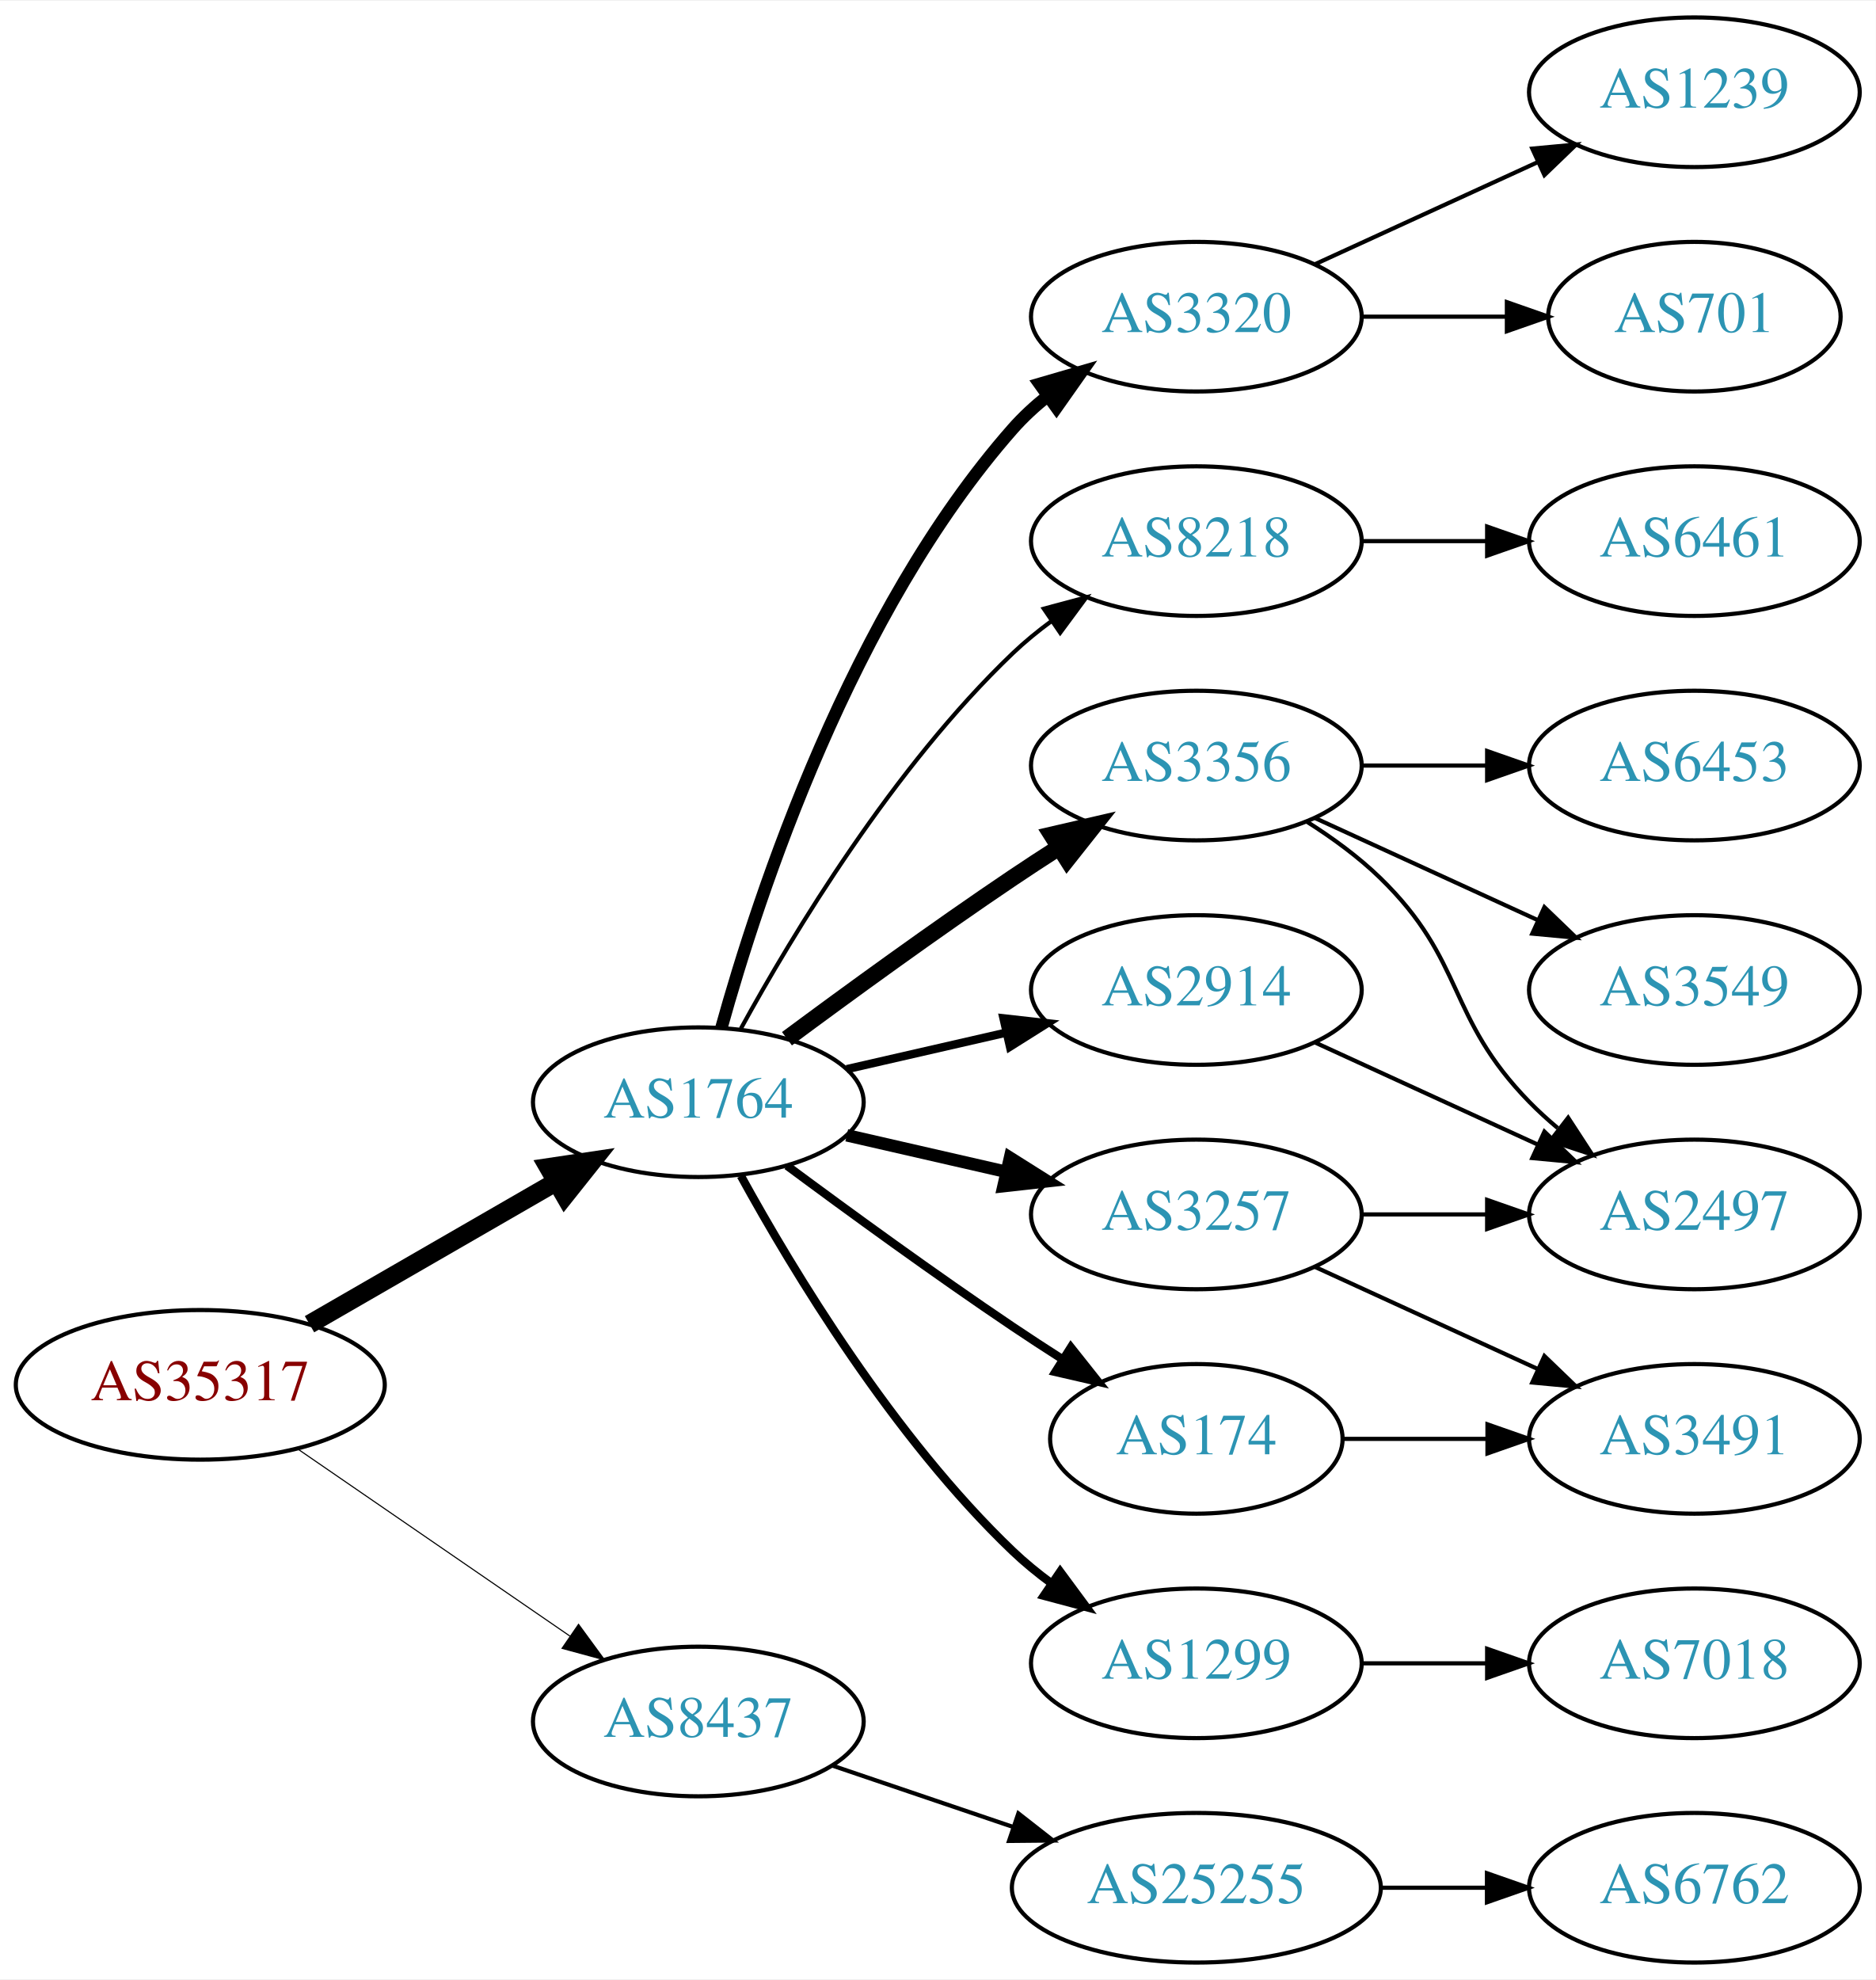
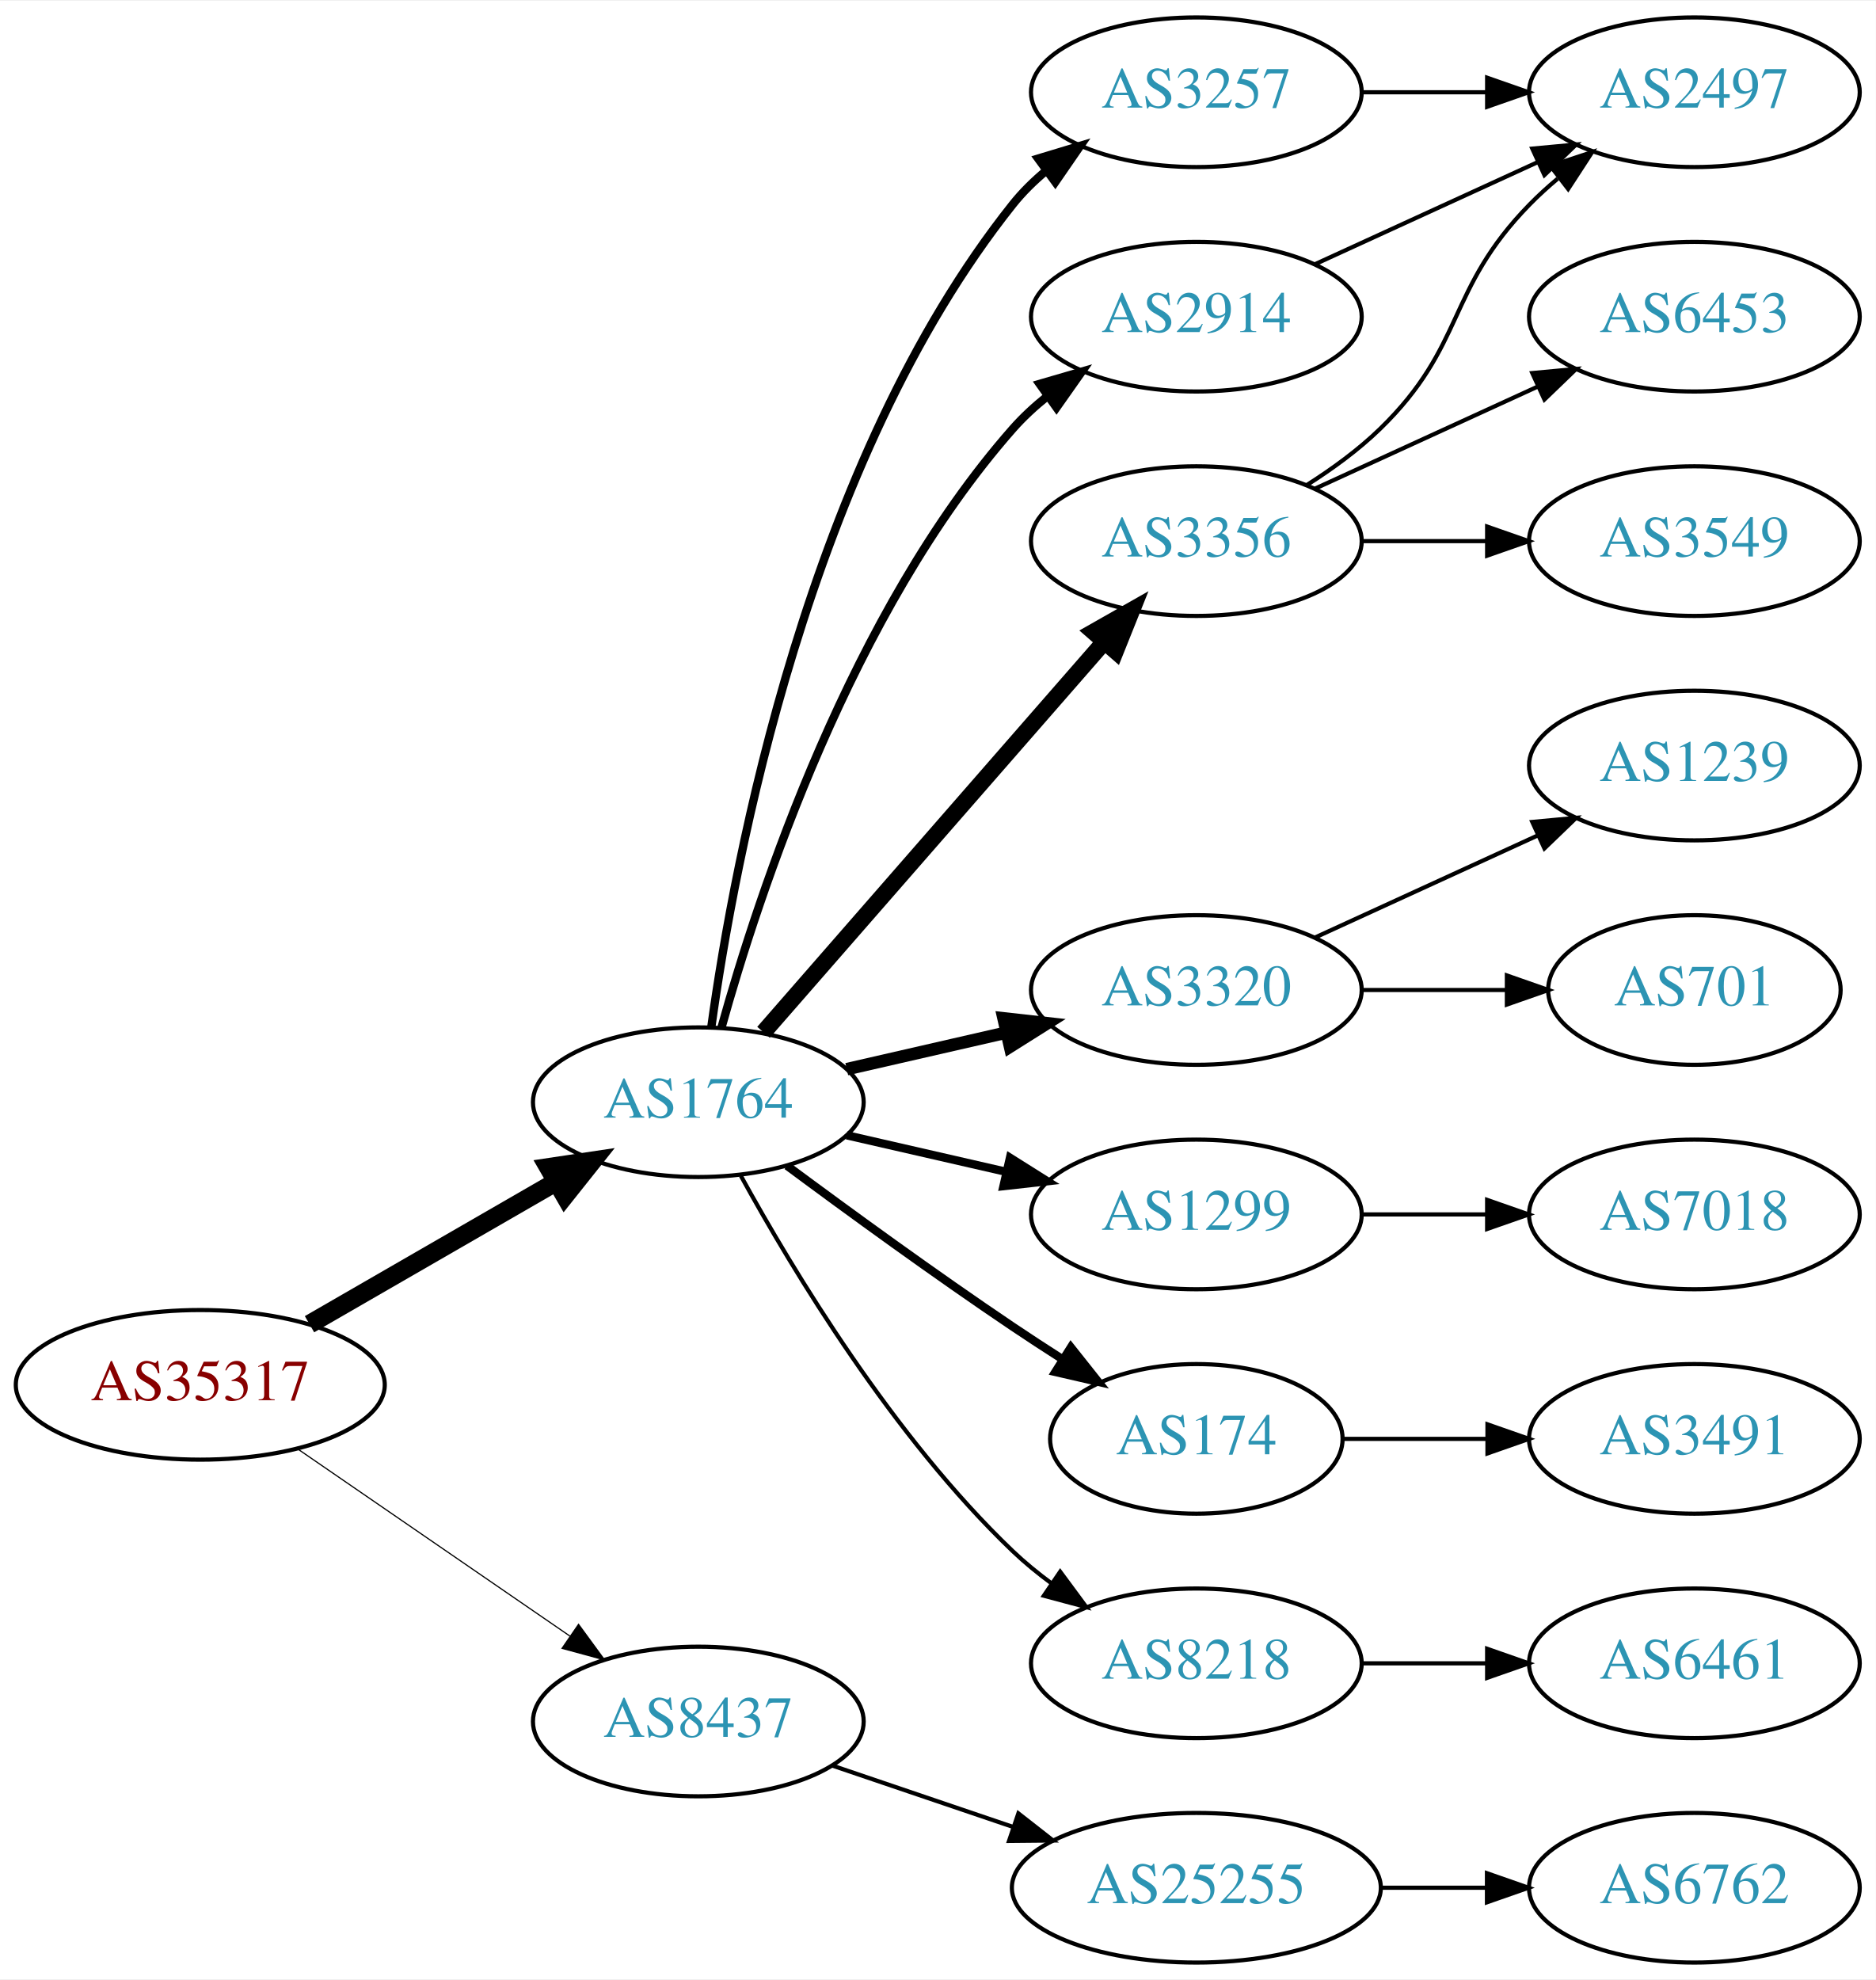
<svg xmlns="http://www.w3.org/2000/svg" xmlns:xlink="http://www.w3.org/1999/xlink" width="451pt" height="476pt" viewBox="0.00 0.00 451.37 476.00">
  <g id="graph0" class="graph" transform="scale(1 1) rotate(0) translate(4 472)">
    <polygon fill="white" stroke="none" points="-4,4 -4,-472 447.37,-472 447.37,4 -4,4" />
    <g id="node1" class="node">
      <g id="a_node1">
        <a xlink:href="/asn/35317" xlink:title="AS35317 ~ Constantia Teich GmbH [AT]">
          <ellipse fill="#ffffff" stroke="black" cx="44.196" cy="-139" rx="44.393" ry="18" />
          <text text-anchor="middle" x="44.196" y="-135.3" font-family="Times,serif" font-size="14.00" fill="#880000">AS35317</text>
        </a>
      </g>
    </g>
    <g id="node2" class="node">
      <g id="a_node2">
        <a xlink:href="/asn/1764" xlink:title="AS1764 ~ NEXTLAYER-AS [AT]">
          <ellipse fill="#ffffff" stroke="black" cx="164.039" cy="-207" rx="39.794" ry="18" />
          <text text-anchor="middle" x="164.039" y="-203.3" font-family="Times,serif" font-size="14.00" fill="#2c94b3">AS1764</text>
        </a>
      </g>
    </g>
    <g id="edge1" class="edge">
      <path fill="none" stroke="black" stroke-width="4.5" d="M70.476,-153.588C87.796,-163.582 110.947,-176.941 129.763,-187.799" />
      <polygon fill="black" stroke="black" stroke-width="4.5" points="127.978,-191.314 138.607,-192.902 131.914,-184.493 127.978,-191.314" />
    </g>
    <g id="node3" class="node">
      <g id="a_node3">
        <a xlink:href="/asn/8437" xlink:title="AS8437 ~ Hutchison Drei Austria GmbH [AT]">
          <ellipse fill="#ffffff" stroke="black" cx="164.039" cy="-58" rx="39.794" ry="18" />
          <text text-anchor="middle" x="164.039" y="-54.3" font-family="Times,serif" font-size="14.00" fill="#2c94b3">AS8437</text>
        </a>
      </g>
    </g>
    <g id="edge2" class="edge">
-       <path fill="none" stroke="black" stroke-width="0.265" d="M67.639,-123.574C86.22,-110.802 112.781,-92.545 133.161,-78.537" />
-       <polygon fill="black" stroke="black" stroke-width="0.265" points="135.216,-81.371 141.475,-72.822 131.251,-75.602 135.216,-81.371" />
+       <path fill="none" stroke="black" stroke-width="0.281" d="M67.639,-123.574C86.22,-110.802 112.781,-92.545 133.161,-78.537" />
+       <polygon fill="black" stroke="black" stroke-width="0.281" points="135.216,-81.371 141.475,-72.822 131.251,-75.602 135.216,-81.371" />
    </g>
    <g id="node4" class="node">
      <g id="a_node4">
-         <a xlink:href="/asn/8218" xlink:title="AS8218 ~ legacy Neotelecoms [FR]">
-           <ellipse fill="#ffffff" stroke="black" cx="283.881" cy="-342" rx="39.794" ry="18" />
-           <text text-anchor="middle" x="283.881" y="-338.3" font-family="Times,serif" font-size="14.00" fill="#2c94b3">AS8218</text>
+         <a xlink:href="/asn/3257" xlink:title="AS3257 ~ GTT [DE]">
+           <ellipse fill="#ffffff" stroke="black" cx="283.881" cy="-450" rx="39.794" ry="18" />
+           <text text-anchor="middle" x="283.881" y="-446.3" font-family="Times,serif" font-size="14.00" fill="#2c94b3">AS3257</text>
        </a>
      </g>
    </g>
    <g id="edge3" class="edge">
-       <path fill="none" stroke="black" d="M174.28,-224.713C186.825,-247.561 211.002,-287.611 239.685,-315 242.553,-317.739 245.742,-320.347 249.051,-322.785" />
-       <polygon fill="black" stroke="black" points="247.175,-325.742 257.411,-328.477 251.114,-319.956 247.175,-325.742" />
+       <path fill="none" stroke="black" stroke-width="2" d="M167.178,-225.17C172.678,-264.974 190.504,-361.233 239.685,-423 242.026,-425.94 244.781,-428.649 247.747,-431.121" />
+       <polygon fill="black" stroke="black" stroke-width="2" points="245.812,-434.042 255.953,-437.11 249.939,-428.388 245.812,-434.042" />
    </g>
    <g id="node5" class="node">
      <g id="a_node5">
-         <a xlink:href="/asn/3257" xlink:title="AS3257 ~ GTT [DE]">
-           <ellipse fill="#ffffff" stroke="black" cx="283.881" cy="-180" rx="39.794" ry="18" />
-           <text text-anchor="middle" x="283.881" y="-176.3" font-family="Times,serif" font-size="14.00" fill="#2c94b3">AS3257</text>
+         <a xlink:href="/asn/2914" xlink:title="AS2914 ~ NTT America, Inc. [US]">
+           <ellipse fill="#ffffff" stroke="black" cx="283.881" cy="-396" rx="39.794" ry="18" />
+           <text text-anchor="middle" x="283.881" y="-392.3" font-family="Times,serif" font-size="14.00" fill="#2c94b3">AS2914</text>
        </a>
      </g>
    </g>
    <g id="edge4" class="edge">
-       <path fill="none" stroke="black" stroke-width="3" d="M199.758,-199.045C211.758,-196.296 225.379,-193.175 238.071,-190.267" />
-       <polygon fill="black" stroke="black" stroke-width="3" points="239.037,-193.636 248.003,-187.991 237.474,-186.813 239.037,-193.636" />
+       <path fill="none" stroke="black" stroke-width="2" d="M169.612,-224.946C178.517,-256.995 200.801,-324.842 239.685,-369 242.169,-371.821 245.019,-374.449 248.044,-376.871" />
+       <polygon fill="black" stroke="black" stroke-width="2" points="246.162,-379.828 256.334,-382.791 250.23,-374.131 246.162,-379.828" />
    </g>
    <g id="node6" class="node">
      <g id="a_node6">
        <a xlink:href="/asn/3356" xlink:title="AS3356 ~ Level 3 Parent, LLC [US]">
-           <ellipse fill="#ffffff" stroke="black" cx="283.881" cy="-288" rx="39.794" ry="18" />
-           <text text-anchor="middle" x="283.881" y="-284.3" font-family="Times,serif" font-size="14.00" fill="#2c94b3">AS3356</text>
+           <ellipse fill="#ffffff" stroke="black" cx="283.881" cy="-342" rx="39.794" ry="18" />
+           <text text-anchor="middle" x="283.881" y="-338.3" font-family="Times,serif" font-size="14.00" fill="#2c94b3">AS3356</text>
        </a>
      </g>
    </g>
    <g id="edge5" class="edge">
-       <path fill="none" stroke="black" stroke-width="4" d="M185.369,-222.277C200.231,-233.304 220.976,-248.407 239.685,-261 243.234,-263.389 246.984,-265.839 250.733,-268.242" />
-       <polygon fill="black" stroke="black" stroke-width="4" points="249.059,-271.325 259.381,-273.712 252.801,-265.409 249.059,-271.325" />
+       <path fill="none" stroke="black" stroke-width="4" d="M179.725,-223.825C200.302,-247.397 237.839,-290.4 261.512,-317.52" />
+       <polygon fill="black" stroke="black" stroke-width="4" points="259.167,-320.155 268.38,-325.387 264.44,-315.552 259.167,-320.155" />
    </g>
    <g id="node7" class="node">
      <g id="a_node7">
-         <a xlink:href="/asn/2914" xlink:title="AS2914 ~ NTT America, Inc. [US]">
+         <a xlink:href="/asn/3320" xlink:title="AS3320 ~ DTAG [DE]">
          <ellipse fill="#ffffff" stroke="black" cx="283.881" cy="-234" rx="39.794" ry="18" />
-           <text text-anchor="middle" x="283.881" y="-230.3" font-family="Times,serif" font-size="14.00" fill="#2c94b3">AS2914</text>
+           <text text-anchor="middle" x="283.881" y="-230.3" font-family="Times,serif" font-size="14.00" fill="#2c94b3">AS3320</text>
        </a>
      </g>
    </g>
    <g id="edge6" class="edge">
-       <path fill="none" stroke="black" stroke-width="2" d="M199.758,-214.955C211.758,-217.704 225.379,-220.825 238.071,-223.733" />
-       <polygon fill="black" stroke="black" stroke-width="2" points="237.474,-227.187 248.003,-226.009 239.037,-220.364 237.474,-227.187" />
+       <path fill="none" stroke="black" stroke-width="3" d="M199.758,-214.955C211.758,-217.704 225.379,-220.825 238.071,-223.733" />
+       <polygon fill="black" stroke="black" stroke-width="3" points="237.474,-227.187 248.003,-226.009 239.037,-220.364 237.474,-227.187" />
    </g>
    <g id="node8" class="node">
      <g id="a_node8">
        <a xlink:href="/asn/1299" xlink:title="AS1299 ~ Telia Carrier [EU]">
-           <ellipse fill="#ffffff" stroke="black" cx="283.881" cy="-72" rx="39.794" ry="18" />
-           <text text-anchor="middle" x="283.881" y="-68.3" font-family="Times,serif" font-size="14.00" fill="#2c94b3">AS1299</text>
+           <ellipse fill="#ffffff" stroke="black" cx="283.881" cy="-180" rx="39.794" ry="18" />
+           <text text-anchor="middle" x="283.881" y="-176.3" font-family="Times,serif" font-size="14.00" fill="#2c94b3">AS1299</text>
        </a>
      </g>
    </g>
    <g id="edge7" class="edge">
-       <path fill="none" stroke="black" stroke-width="2" d="M174.28,-189.287C186.825,-166.439 211.002,-126.389 239.685,-99 242.553,-96.261 245.742,-93.653 249.051,-91.215" />
-       <polygon fill="black" stroke="black" stroke-width="2" points="251.114,-94.044 257.411,-85.523 247.175,-88.258 251.114,-94.044" />
+       <path fill="none" stroke="black" stroke-width="2" d="M199.758,-199.045C211.758,-196.296 225.379,-193.175 238.071,-190.267" />
+       <polygon fill="black" stroke="black" stroke-width="2" points="239.037,-193.636 248.003,-187.991 237.474,-186.813 239.037,-193.636" />
    </g>
    <g id="node9" class="node">
      <g id="a_node9">
-         <a xlink:href="/asn/3320" xlink:title="AS3320 ~ DTAG [DE]">
-           <ellipse fill="#ffffff" stroke="black" cx="283.881" cy="-396" rx="39.794" ry="18" />
-           <text text-anchor="middle" x="283.881" y="-392.3" font-family="Times,serif" font-size="14.00" fill="#2c94b3">AS3320</text>
-         </a>
-       </g>
-     </g>
-     <g id="edge8" class="edge">
-       <path fill="none" stroke="black" stroke-width="3" d="M169.612,-224.946C178.517,-256.995 200.801,-324.842 239.685,-369 242.169,-371.821 245.019,-374.449 248.044,-376.871" />
-       <polygon fill="black" stroke="black" stroke-width="3" points="246.162,-379.828 256.334,-382.791 250.23,-374.131 246.162,-379.828" />
-     </g>
-     <g id="node10" class="node">
-       <g id="a_node10">
        <a xlink:href="/asn/174" xlink:title="AS174 ~ Cogent Communications [US]">
          <ellipse fill="#ffffff" stroke="black" cx="283.881" cy="-126" rx="35.194" ry="18" />
          <text text-anchor="middle" x="283.881" y="-122.3" font-family="Times,serif" font-size="14.00" fill="#2c94b3">AS174</text>
        </a>
      </g>
    </g>
-     <g id="edge9" class="edge">
+     <g id="edge8" class="edge">
      <path fill="none" stroke="black" stroke-width="2" d="M185.369,-191.723C200.231,-180.696 220.976,-165.593 239.685,-153 243.502,-150.431 247.552,-147.79 251.583,-145.214" />
      <polygon fill="black" stroke="black" stroke-width="2" points="253.687,-148.025 260.277,-139.729 249.952,-142.105 253.687,-148.025" />
+     </g>
+     <g id="node10" class="node">
+       <g id="a_node10">
+         <a xlink:href="/asn/8218" xlink:title="AS8218 ~ legacy Neotelecoms [FR]">
+           <ellipse fill="#ffffff" stroke="black" cx="283.881" cy="-72" rx="39.794" ry="18" />
+           <text text-anchor="middle" x="283.881" y="-68.3" font-family="Times,serif" font-size="14.00" fill="#2c94b3">AS8218</text>
+         </a>
+       </g>
+     </g>
+     <g id="edge9" class="edge">
+       <path fill="none" stroke="black" d="M174.28,-189.287C186.825,-166.439 211.002,-126.389 239.685,-99 242.553,-96.261 245.742,-93.653 249.051,-91.215" />
+       <polygon fill="black" stroke="black" points="251.114,-94.044 257.411,-85.523 247.175,-88.258 251.114,-94.044" />
    </g>
    <g id="node19" class="node">
      <g id="a_node19">
        <a xlink:href="/asn/25255" xlink:title="AS25255 ~ ==&gt; TELE2 AUSTRIA &lt;== [AT]">
          <ellipse fill="#ffffff" stroke="black" cx="283.881" cy="-18" rx="44.393" ry="18" />
          <text text-anchor="middle" x="283.881" y="-14.3" font-family="Times,serif" font-size="14.00" fill="#2c94b3">AS25255</text>
        </a>
      </g>
    </g>
-     <g id="edge21" class="edge">
+     <g id="edge20" class="edge">
      <path fill="none" stroke="black" d="M196.309,-47.386C209.605,-42.873 225.331,-37.535 239.707,-32.655" />
      <polygon fill="black" stroke="black" points="241.054,-35.894 249.398,-29.365 238.804,-29.265 241.054,-35.894" />
    </g>
    <g id="node11" class="node">
      <g id="a_node11">
-         <a xlink:href="/asn/6461" xlink:title="AS6461 ~ Zayo Bandwidth [US]">
+         <a xlink:href="/asn/2497" xlink:title="AS2497 ~ Internet Initiative Japan Inc. [JP]">
+           <ellipse fill="#ffffff" stroke="black" cx="403.724" cy="-450" rx="39.794" ry="18" />
+           <text text-anchor="middle" x="403.724" y="-446.3" font-family="Times,serif" font-size="14.00" fill="#2c94b3">AS2497</text>
+         </a>
+       </g>
+     </g>
+     <g id="edge13" class="edge">
+       <path fill="none" stroke="black" d="M323.794,-450C333.347,-450 343.697,-450 353.659,-450" />
+       <polygon fill="black" stroke="black" points="353.852,-453.5 363.852,-450 353.852,-446.5 353.852,-453.5" />
+     </g>
+     <g id="edge17" class="edge">
+       <path fill="none" stroke="black" d="M312.51,-408.661C328.467,-415.973 348.738,-425.261 366.02,-433.181" />
+       <polygon fill="black" stroke="black" points="364.719,-436.435 375.268,-437.419 367.635,-430.071 364.719,-436.435" />
+     </g>
+     <g id="edge10" class="edge">
+       <path fill="none" stroke="black" d="M310.41,-355.462C316.573,-359.362 322.875,-363.948 328.077,-369 348.771,-389.094 343.905,-402.383 364.077,-423 366.17,-425.139 368.453,-427.218 370.83,-429.21" />
+       <polygon fill="black" stroke="black" points="369.074,-432.275 379.13,-435.611 373.349,-426.732 369.074,-432.275" />
+     </g>
+     <g id="node12" class="node">
+       <g id="a_node12">
+         <a xlink:href="/asn/6453" xlink:title="AS6453 ~ TATA COMMUNICATIONS (AMERICA) INC [US]">
+           <ellipse fill="#ffffff" stroke="black" cx="403.724" cy="-396" rx="39.794" ry="18" />
+           <text text-anchor="middle" x="403.724" y="-392.3" font-family="Times,serif" font-size="14.00" fill="#2c94b3">AS6453</text>
+         </a>
+       </g>
+     </g>
+     <g id="edge11" class="edge">
+       <path fill="none" stroke="black" d="M312.51,-354.661C328.467,-361.973 348.738,-371.261 366.02,-379.181" />
+       <polygon fill="black" stroke="black" points="364.719,-382.435 375.268,-383.419 367.635,-376.071 364.719,-382.435" />
+     </g>
+     <g id="node13" class="node">
+       <g id="a_node13">
+         <a xlink:href="/asn/3549" xlink:title="AS3549 ~ Level 3 Parent, LLC [US]">
          <ellipse fill="#ffffff" stroke="black" cx="403.724" cy="-342" rx="39.794" ry="18" />
-           <text text-anchor="middle" x="403.724" y="-338.3" font-family="Times,serif" font-size="14.00" fill="#2c94b3">AS6461</text>
-         </a>
-       </g>
-     </g>
-     <g id="edge10" class="edge">
+           <text text-anchor="middle" x="403.724" y="-338.3" font-family="Times,serif" font-size="14.00" fill="#2c94b3">AS3549</text>
+         </a>
+       </g>
+     </g>
+     <g id="edge12" class="edge">
      <path fill="none" stroke="black" d="M323.794,-342C333.347,-342 343.697,-342 353.659,-342" />
      <polygon fill="black" stroke="black" points="353.852,-345.5 363.852,-342 353.852,-338.5 353.852,-345.5" />
    </g>
-     <g id="node13" class="node">
-       <g id="a_node13">
-         <a xlink:href="/asn/2497" xlink:title="AS2497 ~ Internet Initiative Japan Inc. [JP]">
+     <g id="node14" class="node">
+       <g id="a_node14">
+         <a xlink:href="/asn/1239" xlink:title="AS1239 ~ Sprint [US]">
+           <ellipse fill="#ffffff" stroke="black" cx="403.724" cy="-288" rx="39.794" ry="18" />
+           <text text-anchor="middle" x="403.724" y="-284.3" font-family="Times,serif" font-size="14.00" fill="#2c94b3">AS1239</text>
+         </a>
+       </g>
+     </g>
+     <g id="edge14" class="edge">
+       <path fill="none" stroke="black" d="M312.51,-246.661C328.467,-253.973 348.738,-263.261 366.02,-271.181" />
+       <polygon fill="black" stroke="black" points="364.719,-274.435 375.268,-275.419 367.635,-268.071 364.719,-274.435" />
+     </g>
+     <g id="node15" class="node">
+       <g id="a_node15">
+         <a xlink:href="/asn/701" xlink:title="AS701 ~ UUNET [US]">
+           <ellipse fill="#ffffff" stroke="black" cx="403.724" cy="-234" rx="35.194" ry="18" />
+           <text text-anchor="middle" x="403.724" y="-230.3" font-family="Times,serif" font-size="14.00" fill="#2c94b3">AS701</text>
+         </a>
+       </g>
+     </g>
+     <g id="edge15" class="edge">
+       <path fill="none" stroke="black" d="M323.794,-234C334.881,-234 347.04,-234 358.422,-234" />
+       <polygon fill="black" stroke="black" points="358.604,-237.5 368.604,-234 358.604,-230.5 358.604,-237.5" />
+     </g>
+     <g id="node17" class="node">
+       <g id="a_node17">
+         <a xlink:href="/asn/7018" xlink:title="AS7018 ~ AT&amp;T Services, Inc. [US]">
          <ellipse fill="#ffffff" stroke="black" cx="403.724" cy="-180" rx="39.794" ry="18" />
-           <text text-anchor="middle" x="403.724" y="-176.3" font-family="Times,serif" font-size="14.00" fill="#2c94b3">AS2497</text>
-         </a>
-       </g>
-     </g>
-     <g id="edge16" class="edge">
+           <text text-anchor="middle" x="403.724" y="-176.3" font-family="Times,serif" font-size="14.00" fill="#2c94b3">AS7018</text>
+         </a>
+       </g>
+     </g>
+     <g id="edge18" class="edge">
      <path fill="none" stroke="black" d="M323.794,-180C333.347,-180 343.697,-180 353.659,-180" />
      <polygon fill="black" stroke="black" points="353.852,-183.5 363.852,-180 353.852,-176.5 353.852,-183.5" />
    </g>
-     <g id="node15" class="node">
-       <g id="a_node15">
+     <g id="node16" class="node">
+       <g id="a_node16">
        <a xlink:href="/asn/3491" xlink:title="AS3491 ~ PCCW Global, Inc. [US]">
          <ellipse fill="#ffffff" stroke="black" cx="403.724" cy="-126" rx="39.794" ry="18" />
          <text text-anchor="middle" x="403.724" y="-122.3" font-family="Times,serif" font-size="14.00" fill="#2c94b3">AS3491</text>
        </a>
      </g>
    </g>
-     <g id="edge15" class="edge">
-       <path fill="none" stroke="black" d="M312.51,-167.339C328.467,-160.027 348.738,-150.739 366.02,-142.819" />
-       <polygon fill="black" stroke="black" points="367.635,-145.929 375.268,-138.581 364.719,-139.565 367.635,-145.929" />
-     </g>
-     <g id="node12" class="node">
-       <g id="a_node12">
-         <a xlink:href="/asn/3549" xlink:title="AS3549 ~ Level 3 Parent, LLC [US]">
-           <ellipse fill="#ffffff" stroke="black" cx="403.724" cy="-234" rx="39.794" ry="18" />
-           <text text-anchor="middle" x="403.724" y="-230.3" font-family="Times,serif" font-size="14.00" fill="#2c94b3">AS3549</text>
-         </a>
-       </g>
-     </g>
-     <g id="edge11" class="edge">
-       <path fill="none" stroke="black" d="M312.51,-275.339C328.467,-268.027 348.738,-258.739 366.02,-250.819" />
-       <polygon fill="black" stroke="black" points="367.635,-253.929 375.268,-246.581 364.719,-247.565 367.635,-253.929" />
-     </g>
-     <g id="edge12" class="edge">
-       <path fill="none" stroke="black" d="M310.41,-274.538C316.573,-270.638 322.875,-266.052 328.077,-261 348.771,-240.906 343.905,-227.617 364.077,-207 366.17,-204.861 368.453,-202.782 370.83,-200.79" />
-       <polygon fill="black" stroke="black" points="373.349,-203.268 379.13,-194.389 369.074,-197.725 373.349,-203.268" />
-     </g>
-     <g id="node14" class="node">
-       <g id="a_node14">
-         <a xlink:href="/asn/6453" xlink:title="AS6453 ~ TATA COMMUNICATIONS (AMERICA) INC [US]">
-           <ellipse fill="#ffffff" stroke="black" cx="403.724" cy="-288" rx="39.794" ry="18" />
-           <text text-anchor="middle" x="403.724" y="-284.3" font-family="Times,serif" font-size="14.00" fill="#2c94b3">AS6453</text>
-         </a>
-       </g>
-     </g>
-     <g id="edge13" class="edge">
-       <path fill="none" stroke="black" d="M323.794,-288C333.347,-288 343.697,-288 353.659,-288" />
-       <polygon fill="black" stroke="black" points="353.852,-291.5 363.852,-288 353.852,-284.5 353.852,-291.5" />
-     </g>
-     <g id="edge14" class="edge">
-       <path fill="none" stroke="black" d="M312.51,-221.339C328.467,-214.027 348.738,-204.739 366.02,-196.819" />
-       <polygon fill="black" stroke="black" points="367.635,-199.929 375.268,-192.581 364.719,-193.565 367.635,-199.929" />
+     <g id="edge16" class="edge">
+       <path fill="none" stroke="black" d="M319.283,-126C330.107,-126 342.275,-126 353.901,-126" />
+       <polygon fill="black" stroke="black" points="353.932,-129.5 363.932,-126 353.932,-122.5 353.932,-129.5" />
    </g>
    <g id="node18" class="node">
      <g id="a_node18">
-         <a xlink:href="/asn/7018" xlink:title="AS7018 ~ AT&amp;T Services, Inc. [US]">
+         <a xlink:href="/asn/6461" xlink:title="AS6461 ~ Zayo Bandwidth [US]">
          <ellipse fill="#ffffff" stroke="black" cx="403.724" cy="-72" rx="39.794" ry="18" />
-           <text text-anchor="middle" x="403.724" y="-68.3" font-family="Times,serif" font-size="14.00" fill="#2c94b3">AS7018</text>
-         </a>
-       </g>
-     </g>
-     <g id="edge20" class="edge">
+           <text text-anchor="middle" x="403.724" y="-68.3" font-family="Times,serif" font-size="14.00" fill="#2c94b3">AS6461</text>
+         </a>
+       </g>
+     </g>
+     <g id="edge19" class="edge">
      <path fill="none" stroke="black" d="M323.794,-72C333.347,-72 343.697,-72 353.659,-72" />
      <polygon fill="black" stroke="black" points="353.852,-75.5 363.852,-72 353.852,-68.5 353.852,-75.5" />
-     </g>
-     <g id="node16" class="node">
-       <g id="a_node16">
-         <a xlink:href="/asn/701" xlink:title="AS701 ~ UUNET [US]">
-           <ellipse fill="#ffffff" stroke="black" cx="403.724" cy="-396" rx="35.194" ry="18" />
-           <text text-anchor="middle" x="403.724" y="-392.3" font-family="Times,serif" font-size="14.00" fill="#2c94b3">AS701</text>
-         </a>
-       </g>
-     </g>
-     <g id="edge17" class="edge">
-       <path fill="none" stroke="black" d="M323.794,-396C334.881,-396 347.04,-396 358.422,-396" />
-       <polygon fill="black" stroke="black" points="358.604,-399.5 368.604,-396 358.604,-392.5 358.604,-399.5" />
-     </g>
-     <g id="node17" class="node">
-       <g id="a_node17">
-         <a xlink:href="/asn/1239" xlink:title="AS1239 ~ Sprint [US]">
-           <ellipse fill="#ffffff" stroke="black" cx="403.724" cy="-450" rx="39.794" ry="18" />
-           <text text-anchor="middle" x="403.724" y="-446.3" font-family="Times,serif" font-size="14.00" fill="#2c94b3">AS1239</text>
-         </a>
-       </g>
-     </g>
-     <g id="edge18" class="edge">
-       <path fill="none" stroke="black" d="M312.51,-408.661C328.467,-415.973 348.738,-425.261 366.02,-433.181" />
-       <polygon fill="black" stroke="black" points="364.719,-436.435 375.268,-437.419 367.635,-430.071 364.719,-436.435" />
-     </g>
-     <g id="edge19" class="edge">
-       <path fill="none" stroke="black" d="M319.283,-126C330.107,-126 342.275,-126 353.901,-126" />
-       <polygon fill="black" stroke="black" points="353.932,-129.5 363.932,-126 353.932,-122.5 353.932,-129.5" />
    </g>
    <g id="node20" class="node">
      <g id="a_node20">
        <a xlink:href="/asn/6762" xlink:title="AS6762 ~ TELECOM ITALIA SPARKLE S.p.A. [IT]">
          <ellipse fill="#ffffff" stroke="black" cx="403.724" cy="-18" rx="39.794" ry="18" />
          <text text-anchor="middle" x="403.724" y="-14.3" font-family="Times,serif" font-size="14.00" fill="#2c94b3">AS6762</text>
        </a>
      </g>
    </g>
-     <g id="edge22" class="edge">
+     <g id="edge21" class="edge">
      <path fill="none" stroke="black" d="M328.092,-18C336.405,-18 345.168,-18 353.65,-18" />
      <polygon fill="black" stroke="black" points="353.809,-21.5 363.809,-18 353.809,-14.5 353.809,-21.5" />
    </g>
  </g>
</svg>
